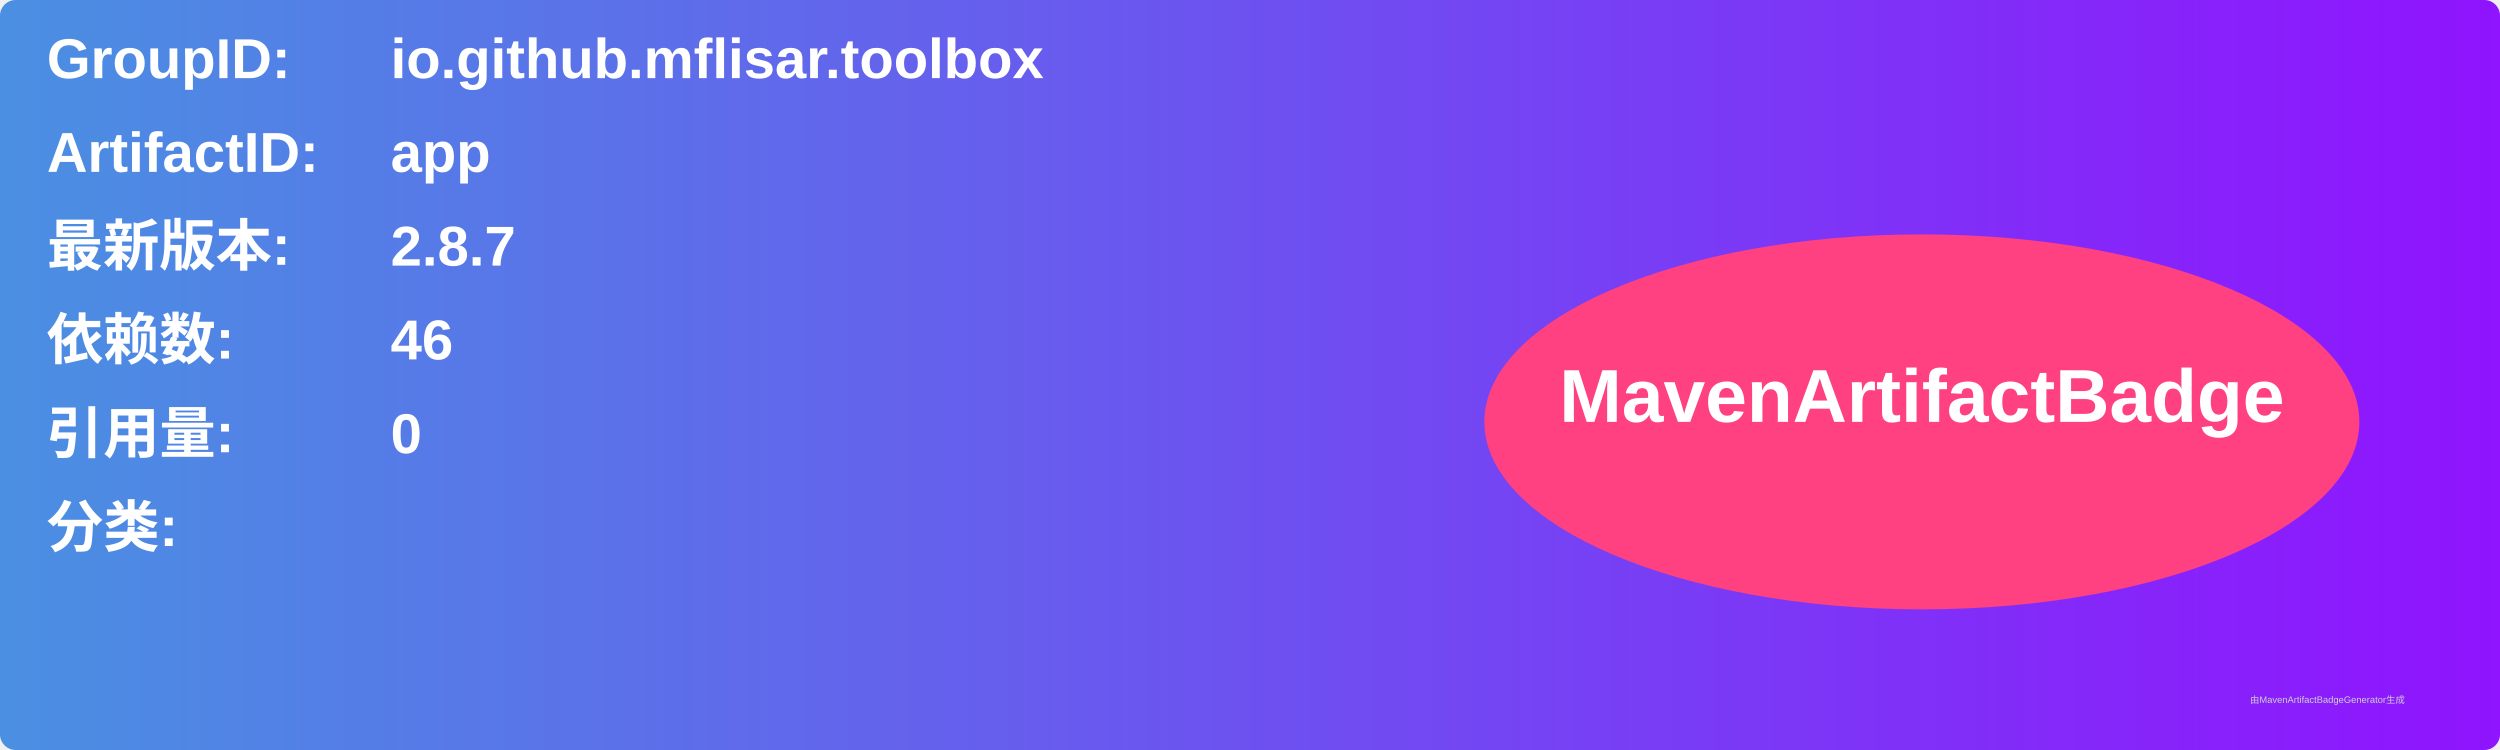
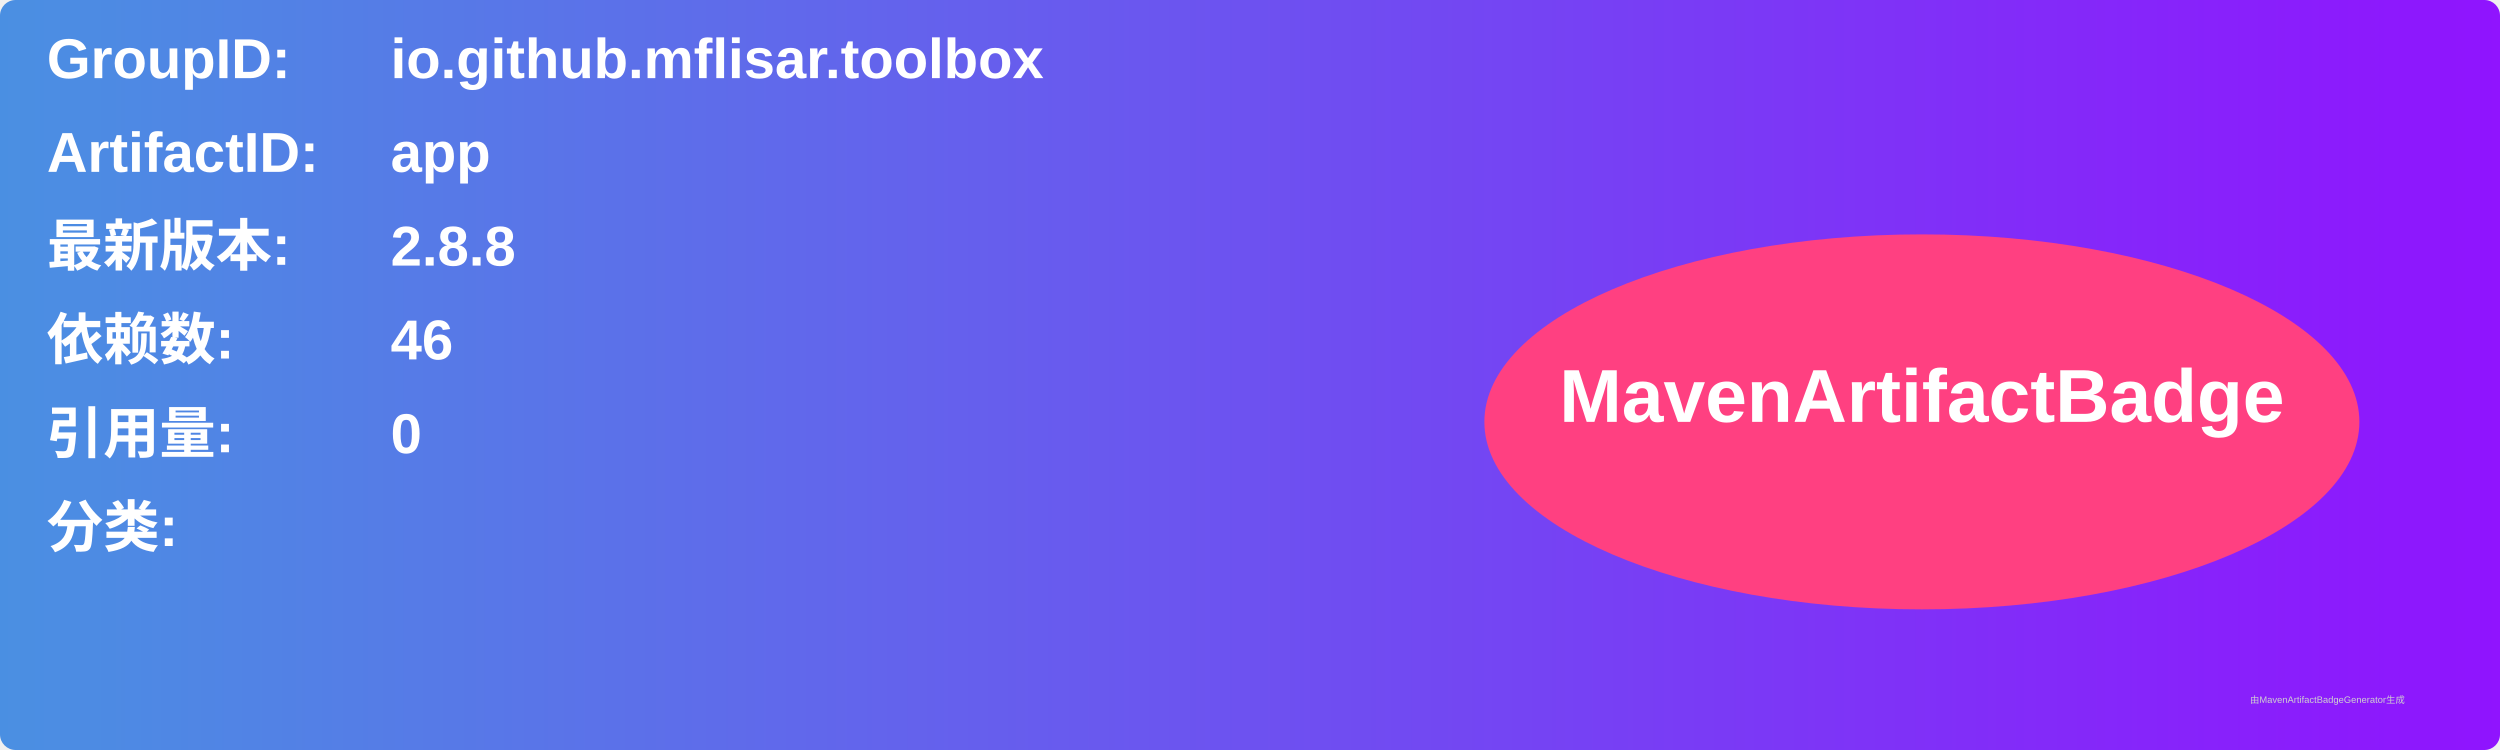
<svg xmlns="http://www.w3.org/2000/svg" width="800" height="240" viewBox="0 0 800 240">
  <linearGradient id="grad" x1="0%" y1="0%" x2="100%" y2="0%">
    <stop offset="0%" stop-color="#4a90e2" />
    <stop offset="100%" stop-color="#9013fe" />
  </linearGradient>
  <rect width="100%" height="100%" rx="5" ry="5" fill="url(#grad)" />
  <g transform="translate(15, 15)">
    <text x="0" y="10" font-family="Arial" font-size="18" fill="white" font-weight="bold" width="260">GroupID:</text>
    <text x="110" y="10" font-family="Arial" font-size="18" fill="white" font-weight="bold" width="460">io.github.mflisar.toolbox</text>
    <text x="0" y="40" font-family="Arial" font-size="18" fill="white" font-weight="bold" width="260">ArtifactID:</text>
    <text x="110" y="40" font-family="Arial" font-size="18" fill="white" font-weight="bold" width="460">app</text>
    <text x="0" y="70" font-family="Arial" font-size="18" fill="white" font-weight="bold">最新版本:</text>
    <text x="110" y="70" font-family="Arial" font-size="18" fill="white" font-weight="bold">
-       <tspan font-weight="bold">2.8.7</tspan>
+       <tspan font-weight="bold">2.8.8</tspan>
    </text>
    <text x="0" y="100" font-family="Arial" font-size="18" fill="white" font-weight="bold">依赖数: </text>
    <text x="110" y="100" font-family="Arial" font-size="18" fill="white">
      <tspan font-weight="bold">46</tspan>
    </text>
    <text x="0" y="130" font-family="Arial" font-size="18" fill="white" font-weight="bold">引用量: </text>
    <text x="110" y="130" font-family="Arial" font-size="18" fill="white">
      <tspan font-weight="bold">0</tspan>
    </text>
    <text x="0" y="160" font-family="Arial" font-size="18" fill="white" font-weight="bold">分类:</text>
    <text x="10" y="190" font-family="Arial" font-size="10" fill="white">
      <tspan font-weight="bold" />
    </text>
    <ellipse cx="600" cy="120" rx="140" ry="60" fill="#ff4081" />
    <text x="600" y="120" text-anchor="middle" font-family="Arial" font-size="24" fill="white" font-weight="bold">MavenArtifactBadge</text>
  </g>
  <text x="720" y="225" font-family="Arial" font-size="3" fill="#d0d0d0">由MavenArtifactBadgeGenerator生成</text>
</svg>
